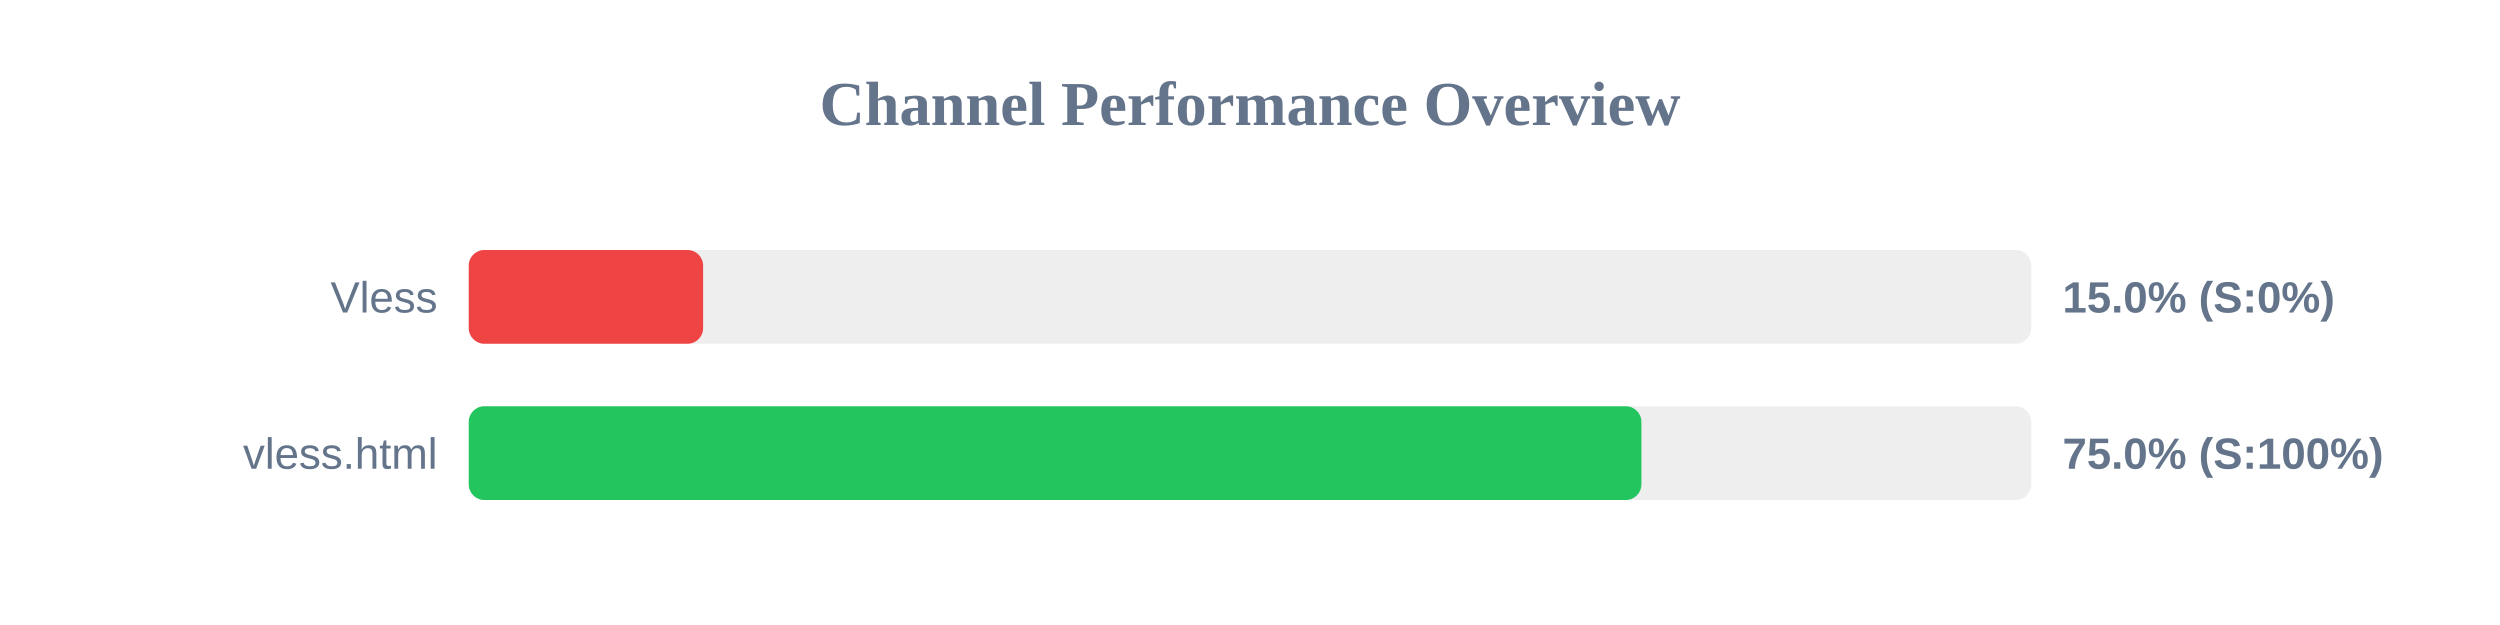
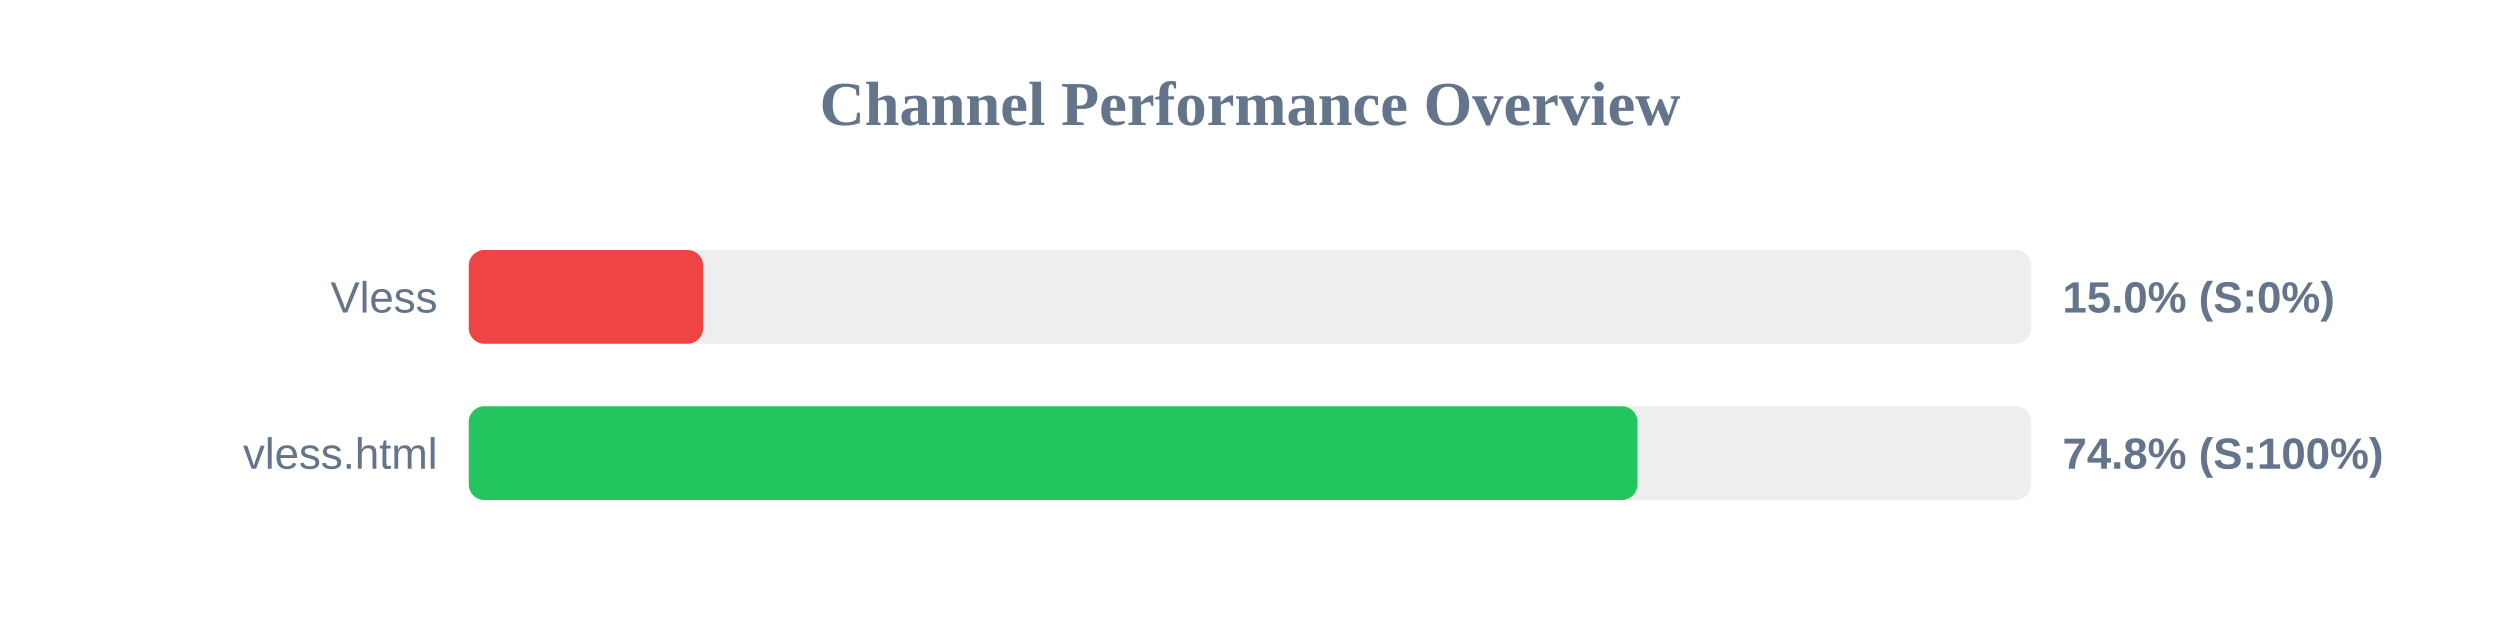
<svg xmlns="http://www.w3.org/2000/svg" width="800" height="200" version="1.1">
  <style>
        .row { font: 14px Arial; fill: #64748b; }
        .score { font: bold 14px Arial; fill: #64748b; }
    </style>
  <text x="400" y="40" text-anchor="middle" font-size="20px" font-weight="bold" fill="#64748b">Channel Performance Overview</text>
  <rect x="150" y="80" width="500" height="30" fill="#eee" rx="5" />
  <rect x="150" y="80" width="75.0" height="30" fill="#ef4444" rx="5" />
  <text x="140" y="100" text-anchor="end" class="row">Vless</text>
  <text x="660" y="100" text-anchor="start" class="score">15.0% (S:0%)</text>
  <rect x="150" y="130" width="500" height="30" fill="#eee" rx="5" />
-   <rect x="150" y="130" width="375.25" height="30" fill="#22c55e" rx="5" />
+   <rect x="150" y="130" width="374.0" height="30" fill="#22c55e" rx="5" />
  <text x="140" y="150" text-anchor="end" class="row">vless.html</text>
-   <text x="660" y="150" text-anchor="start" class="score">75.0% (S:100%)</text>
+   <text x="660" y="150" text-anchor="start" class="score">74.8% (S:100%)</text>
</svg>
